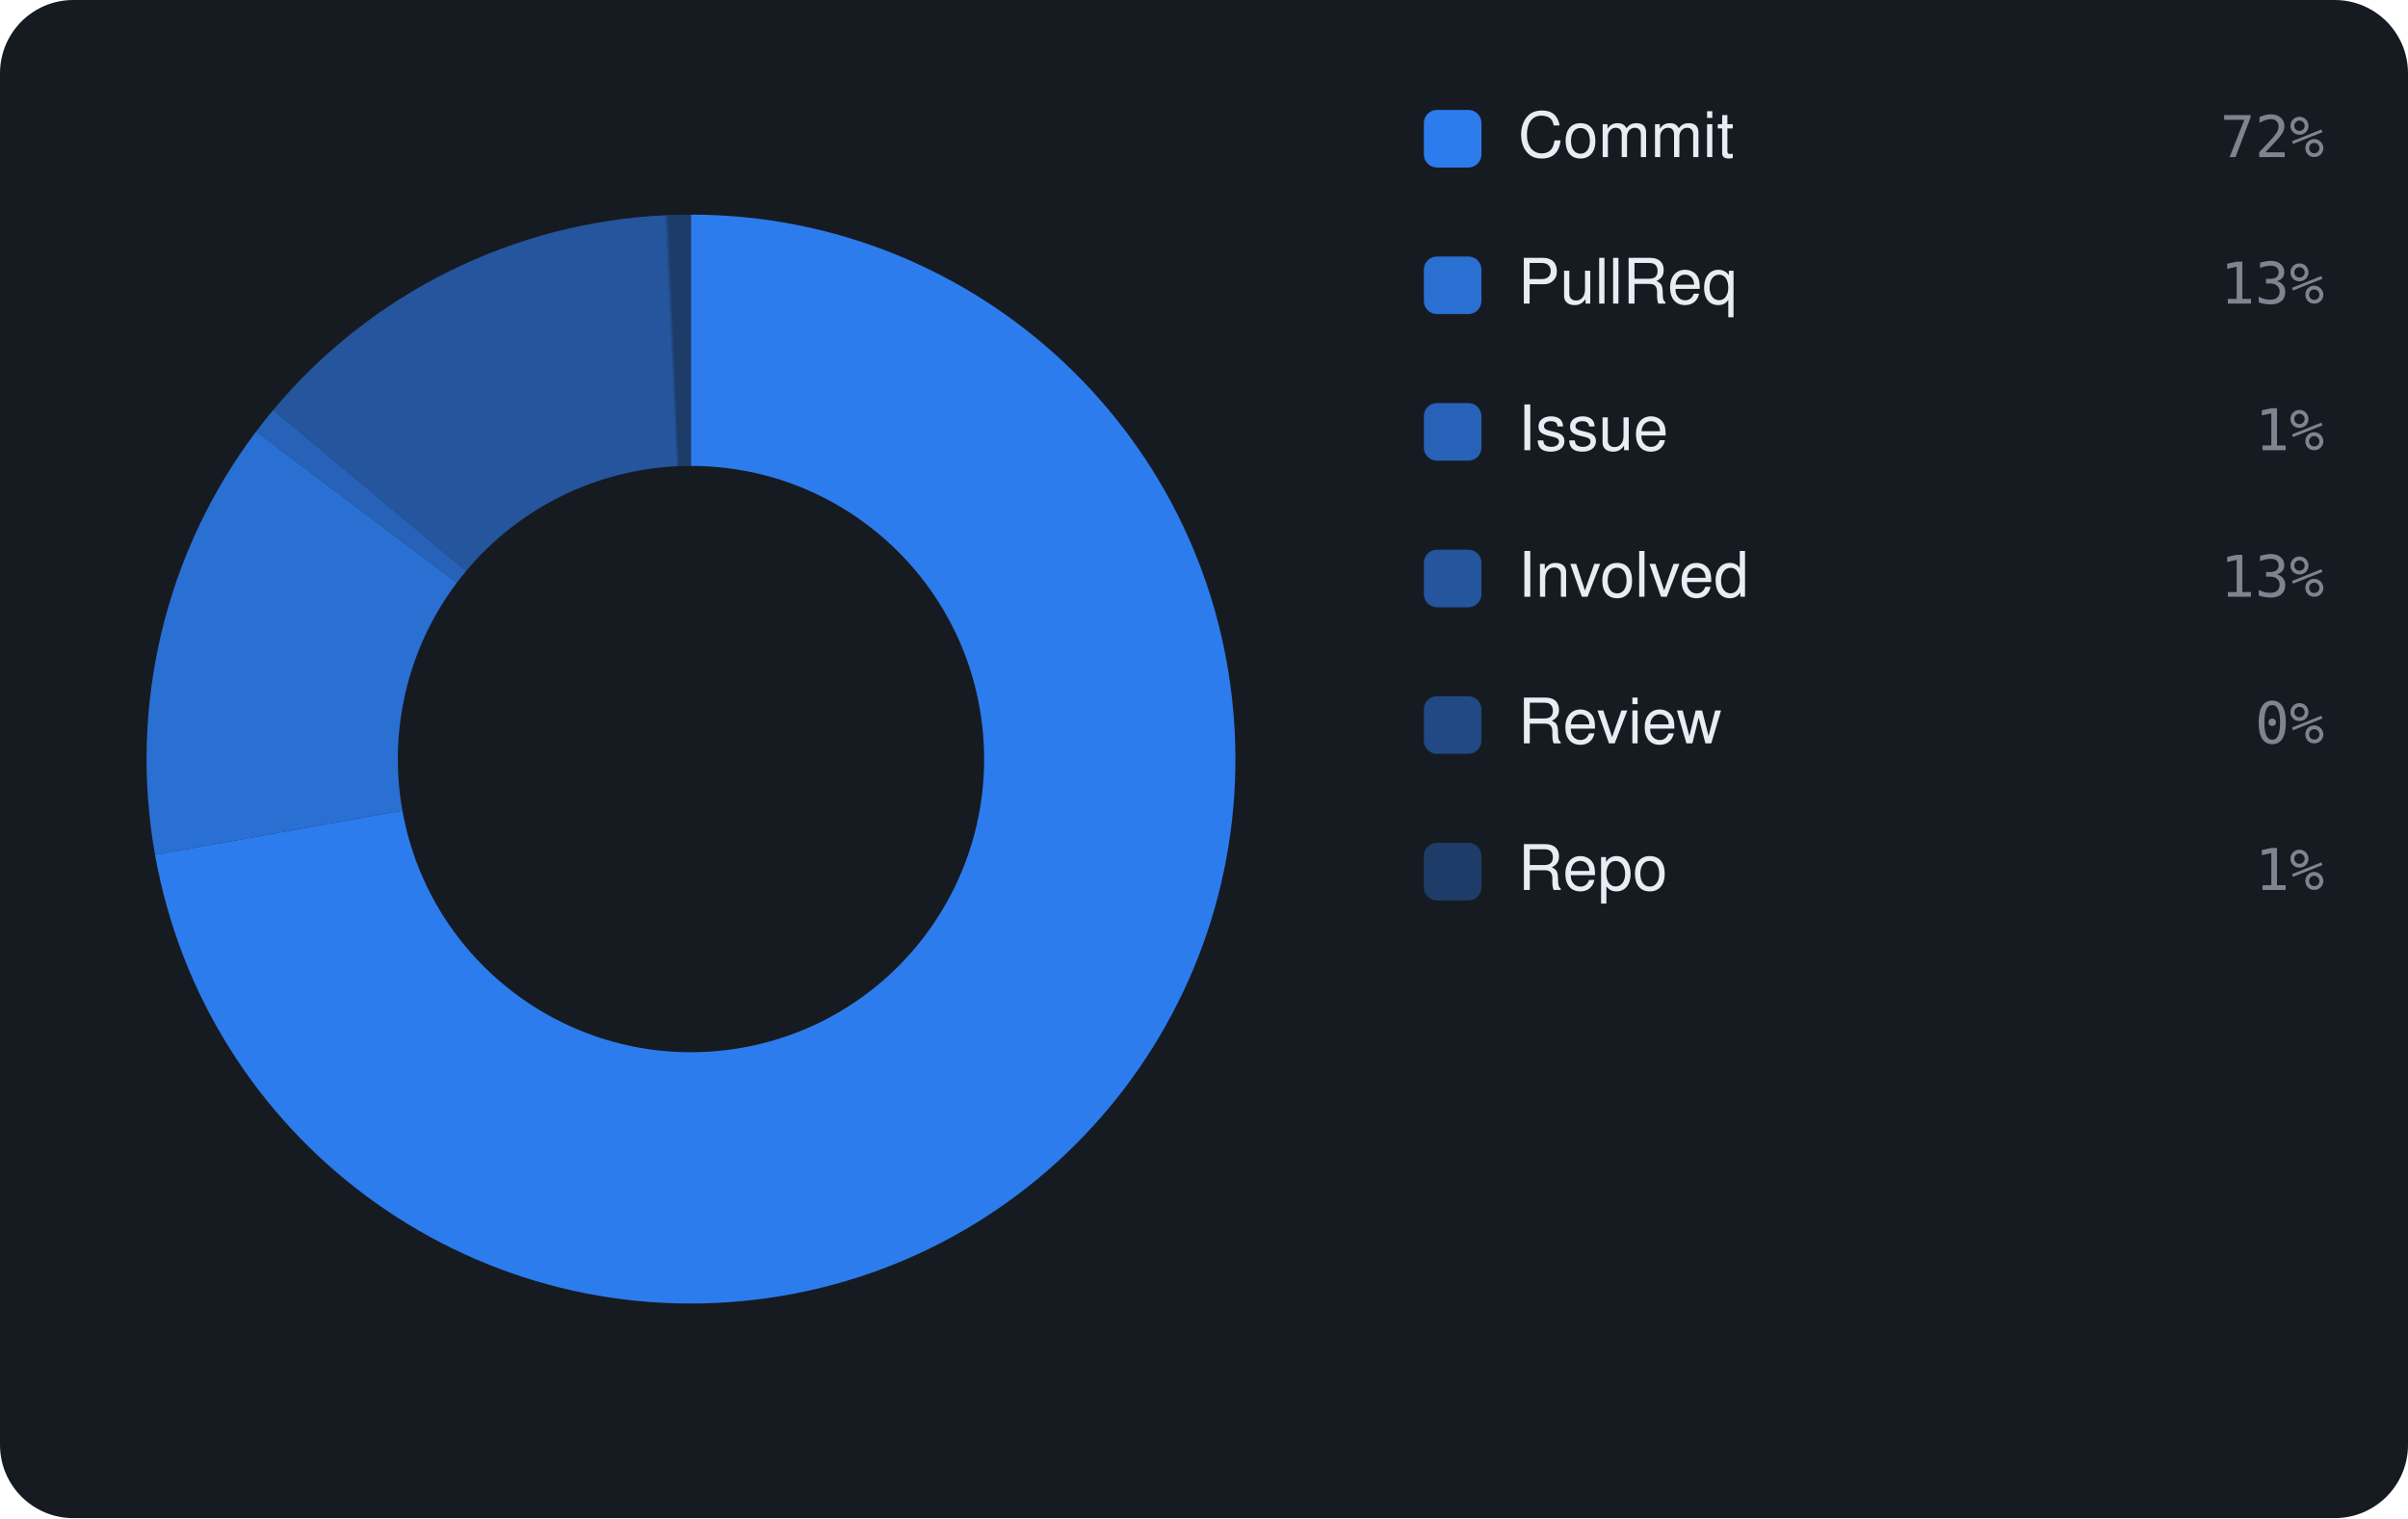
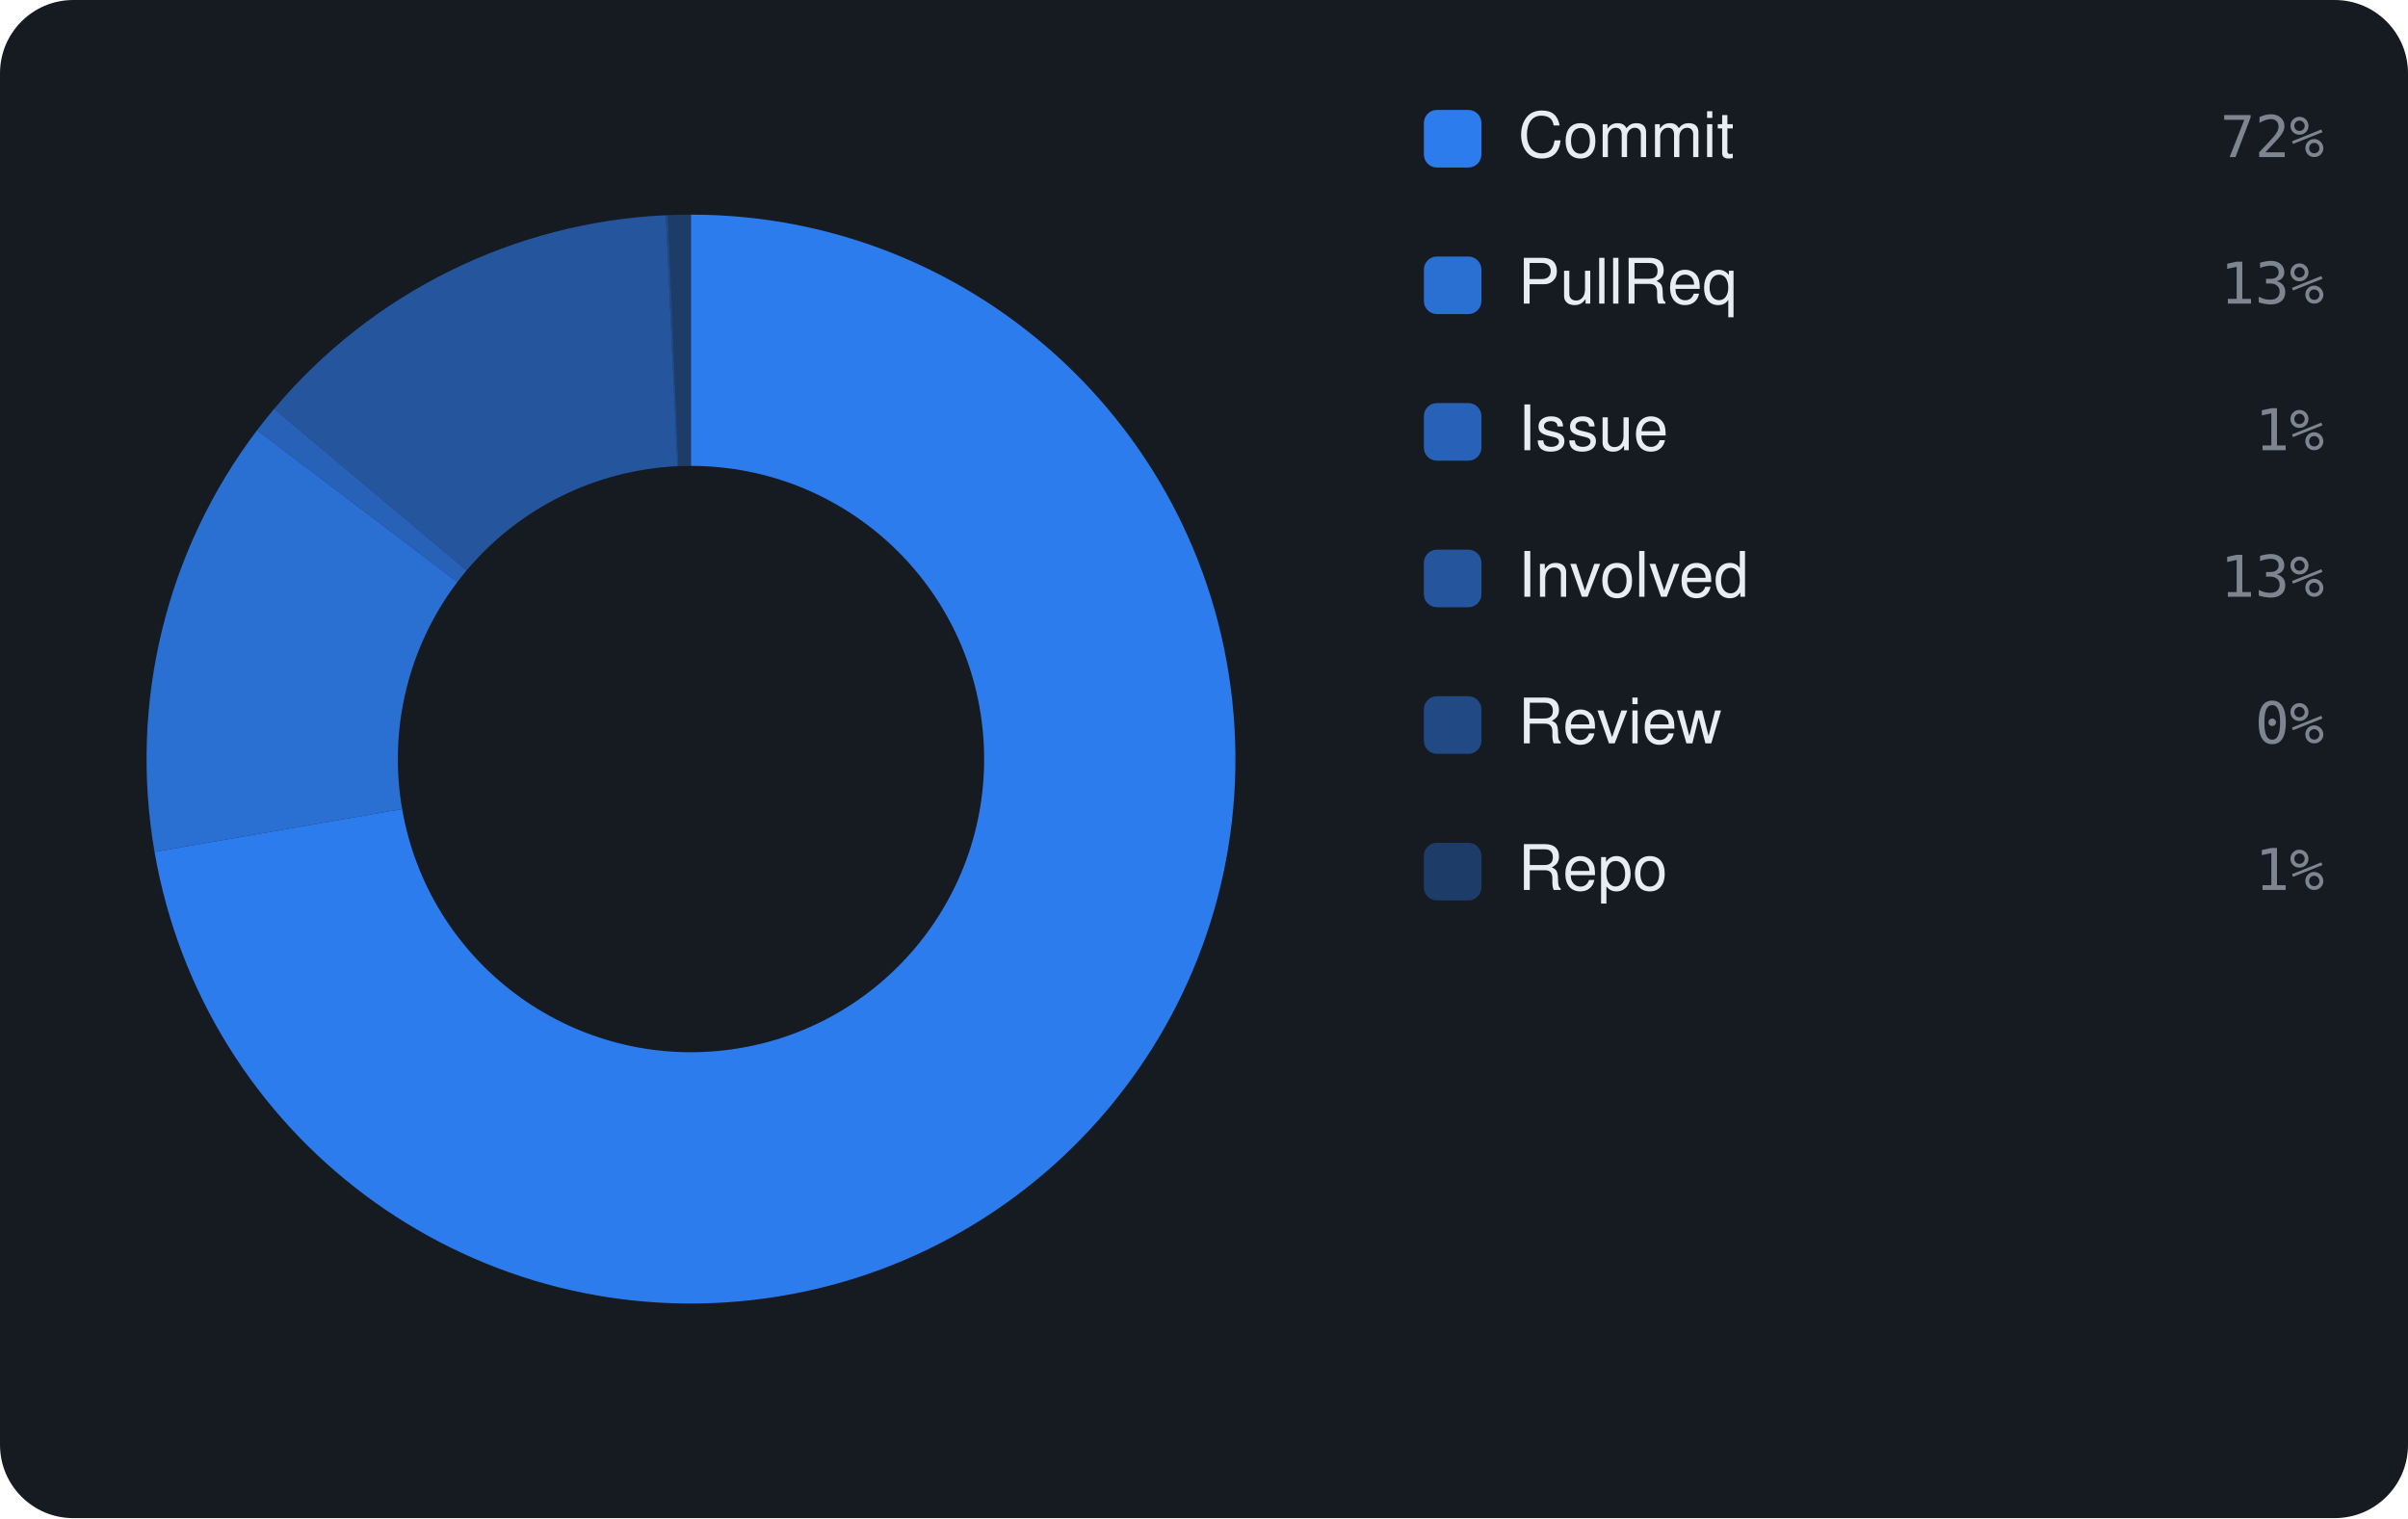
<svg xmlns="http://www.w3.org/2000/svg" viewBox="0 0 460 290" width="460" height="290" font-family="-apple-system,BlinkMacSystemFont,'Segoe UI',Helvetica,Arial,sans-serif">
  <rect width="460" height="290" rx="14" fill="#161b22" />
-   <path d="M132.00 41.00 A104 104 0 1 1 29.62 163.30 L76.87 154.85 A56 56 0 1 0 132.00 89.00 Z" fill="rgba(47,129,247,0.95)" />
-   <path d="M29.62 163.30 A104 104 0 0 1 48.93 82.43 L87.27 111.31 A56 56 0 0 0 76.87 154.85 Z" fill="rgba(47,129,247,0.826)" />
-   <path d="M48.93 82.43 A104 104 0 0 1 52.19 78.32 L89.02 109.10 A56 56 0 0 0 87.27 111.31 Z" fill="rgba(47,129,247,0.702)" />
-   <path d="M52.19 78.32 A104 104 0 0 1 127.18 41.11 L129.40 89.06 A56 56 0 0 0 89.02 109.10 Z" fill="rgba(47,129,247,0.578)" />
-   <path d="M127.18 41.11 A104 104 0 0 1 127.60 41.09 L129.63 89.05 A56 56 0 0 0 129.40 89.06 Z" fill="rgba(47,129,247,0.454)" />
-   <path d="M127.60 41.09 A104 104 0 0 1 132.00 41.00 L132.00 89.00 A56 56 0 0 0 129.63 89.05 Z" fill="rgba(47,129,247,0.33)" />
+   <path d="M132.00 41.00 A104 104 0 1 1 29.52 162.73 L76.82 154.55 A56 56 0 1 0 132.00 89.00 Z" fill="rgba(47,129,247,0.95)" />
+   <path d="M29.52 162.73 A104 104 0 0 1 49.11 82.18 L87.37 111.18 A56 56 0 0 0 76.82 154.55 Z" fill="rgba(47,129,247,0.826)" />
+   <path d="M49.11 82.18 A104 104 0 0 1 52.37 78.10 L89.12 108.98 A56 56 0 0 0 87.37 111.18 Z" fill="rgba(47,129,247,0.702)" />
+   <path d="M52.37 78.10 A104 104 0 0 1 127.20 41.11 L129.41 89.06 A56 56 0 0 0 89.12 108.98 Z" fill="rgba(47,129,247,0.578)" />
+   <path d="M127.20 41.11 A104 104 0 0 1 127.61 41.09 L129.64 89.05 A56 56 0 0 0 129.41 89.06 Z" fill="rgba(47,129,247,0.454)" />
+   <path d="M127.61 41.09 A104 104 0 0 1 132.00 41.00 L132.00 89.00 A56 56 0 0 0 129.64 89.05 Z" fill="rgba(47,129,247,0.33)" />
  <rect x="272" y="21" width="11" height="11" rx="2.5" fill="rgba(47,129,247,0.95)" />
  <text x="290" y="30" font-size="12" fill="#e6edf3">Commit</text>
  <text x="444" y="30" text-anchor="end" font-size="11" font-family="monospace" fill="#7d8590">72%</text>
  <rect x="272" y="49" width="11" height="11" rx="2.5" fill="rgba(47,129,247,0.826)" />
  <text x="290" y="58" font-size="12" fill="#e6edf3">PullReq</text>
  <text x="444" y="58" text-anchor="end" font-size="11" font-family="monospace" fill="#7d8590">13%</text>
  <rect x="272" y="77" width="11" height="11" rx="2.5" fill="rgba(47,129,247,0.702)" />
  <text x="290" y="86" font-size="12" fill="#e6edf3">Issue</text>
  <text x="444" y="86" text-anchor="end" font-size="11" font-family="monospace" fill="#7d8590">1%</text>
  <rect x="272" y="105" width="11" height="11" rx="2.5" fill="rgba(47,129,247,0.578)" />
  <text x="290" y="114" font-size="12" fill="#e6edf3">Involved</text>
  <text x="444" y="114" text-anchor="end" font-size="11" font-family="monospace" fill="#7d8590">13%</text>
  <rect x="272" y="133" width="11" height="11" rx="2.5" fill="rgba(47,129,247,0.454)" />
  <text x="290" y="142" font-size="12" fill="#e6edf3">Review</text>
  <text x="444" y="142" text-anchor="end" font-size="11" font-family="monospace" fill="#7d8590">0%</text>
  <rect x="272" y="161" width="11" height="11" rx="2.5" fill="rgba(47,129,247,0.33)" />
  <text x="290" y="170" font-size="12" fill="#e6edf3">Repo</text>
  <text x="444" y="170" text-anchor="end" font-size="11" font-family="monospace" fill="#7d8590">1%</text>
</svg>
